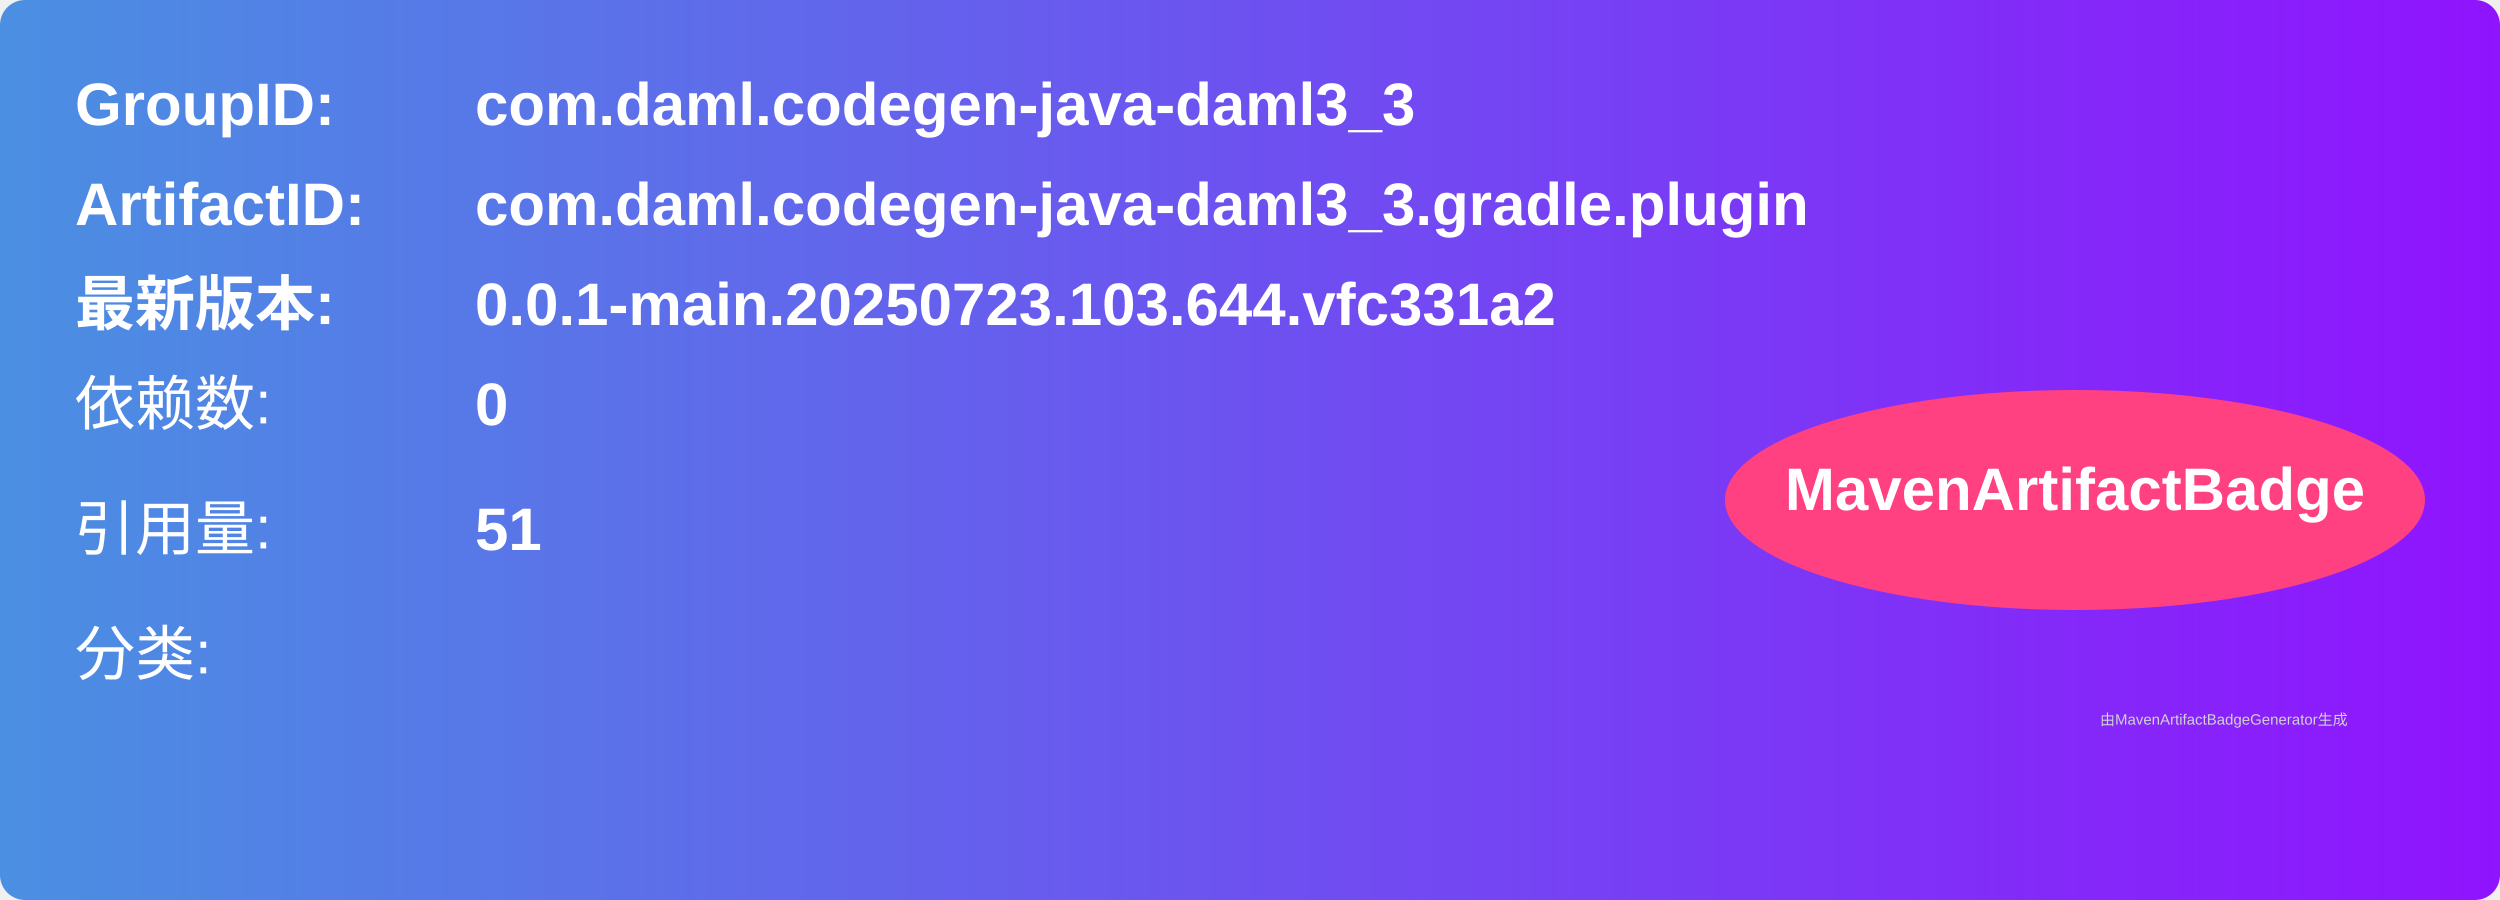
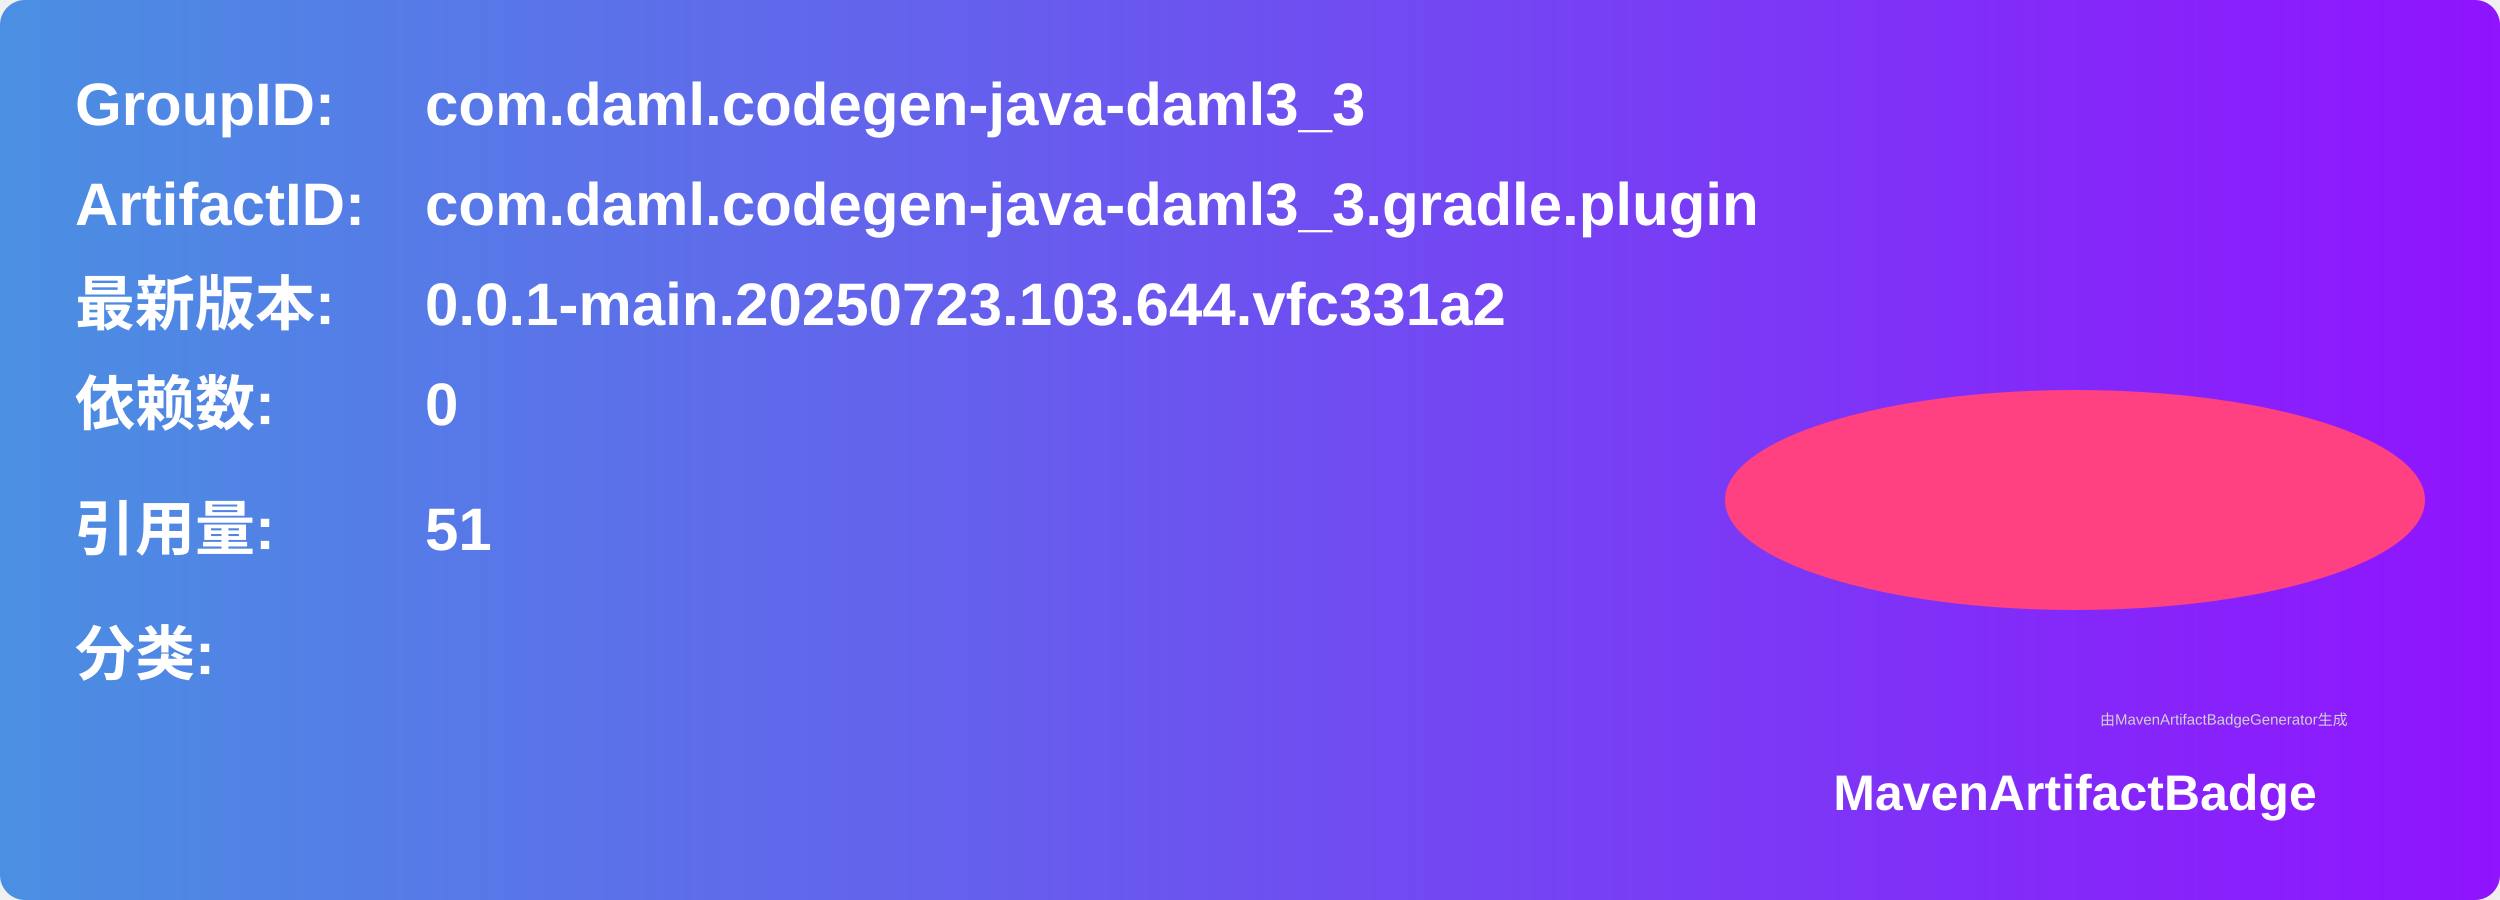
<svg xmlns="http://www.w3.org/2000/svg" width="500" height="180" viewBox="0 0 500 180">
  <linearGradient id="grad" x1="0%" y1="0%" x2="100%" y2="0%">
    <stop offset="0%" stop-color="#4a90e2" />
    <stop offset="100%" stop-color="#9013fe" />
  </linearGradient>
  <rect width="100%" height="100%" rx="5" ry="5" fill="url(#grad)" />
  <g transform="translate(15, 15)">
    <text x="0" y="10" font-family="Arial" font-size="12" fill="white" font-weight="bold" width="260">GroupID:</text>
-     <text x="80" y="10" font-family="Arial" font-size="12" fill="white" font-weight="bold" width="260">com.daml.codegen-java-daml3_3</text>
+     <text x="70" y="10" font-family="Arial" font-size="12" fill="white" font-weight="bold" width="260">com.daml.codegen-java-daml3_3</text>
    <text x="0" y="30" font-family="Arial" font-size="12" fill="white" font-weight="bold" width="260">ArtifactID:</text>
-     <text x="80" y="30" font-family="Arial" font-size="12" fill="white" font-weight="bold" width="260">com.daml.codegen-java-daml3_3.gradle.plugin</text>
+     <text x="70" y="30" font-family="Arial" font-size="12" fill="white" font-weight="bold" width="260">com.daml.codegen-java-daml3_3.gradle.plugin</text>
    <text x="0" y="50" font-family="Arial" font-size="12" fill="white" font-weight="bold">最新版本:</text>
-     <text x="80" y="50" font-family="Arial" font-size="12" fill="white" font-weight="bold">
+     <text x="70" y="50" font-family="Arial" font-size="12" fill="white" font-weight="bold">
      <tspan font-weight="bold">0.0.1-main.20250723.103.644.vfc331a2</tspan>
    </text>
-     <text x="0" y="70" font-family="Arial" font-size="12" fill="white">依赖数: </text>
-     <text x="80" y="70" font-family="Arial" font-size="12" fill="white">
+     <text x="0" y="70" font-family="Arial" font-size="12" fill="white" font-weight="bold">依赖数: </text>
+     <text x="70" y="70" font-family="Arial" font-size="12" fill="white">
      <tspan font-weight="bold">0</tspan>
    </text>
-     <text x="0" y="95" font-family="Arial" font-size="12" fill="white">引用量: </text>
-     <text x="80" y="95" font-family="Arial" font-size="12" fill="white">
+     <text x="0" y="95" font-family="Arial" font-size="12" fill="white" font-weight="bold">引用量: </text>
+     <text x="70" y="95" font-family="Arial" font-size="12" fill="white">
      <tspan font-weight="bold">51</tspan>
    </text>
-     <text x="0" y="120" font-family="Arial" font-size="12" fill="white">分类:</text>
+     <text x="0" y="120" font-family="Arial" font-size="12" fill="white" font-weight="bold">分类:</text>
    <text x="10" y="140" font-family="Arial" font-size="10" fill="white">
      <tspan font-weight="bold" />
    </text>
    <ellipse cx="400" cy="85" rx="70" ry="22" fill="#ff4081" />
-     <text x="400" y="87" text-anchor="middle" font-family="Arial" font-size="12" fill="white" font-weight="bold">MavenArtifactBadge</text>
+     <text x="400" y="147" text-anchor="middle" font-family="Arial" font-size="10" fill="white" font-weight="bold">MavenArtifactBadge</text>
  </g>
-   <text x="420" y="145" font-family="Arial" font-size="3" fill="#d0d0d0">
-     由MavenArtifactBadgeGenerator生成
-   </text>
+   <text x="420" y="145" font-family="Arial" font-size="3" fill="#d0d0d0">由MavenArtifactBadgeGenerator生成</text>
</svg>
